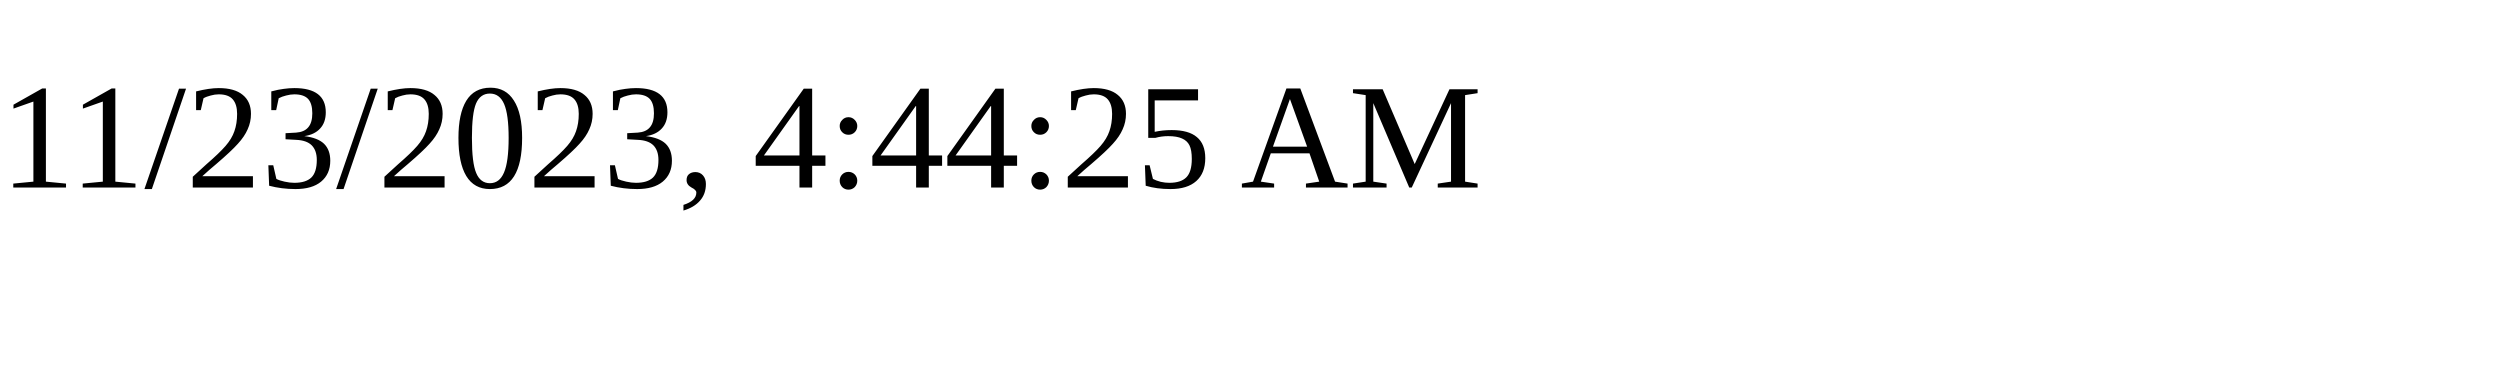
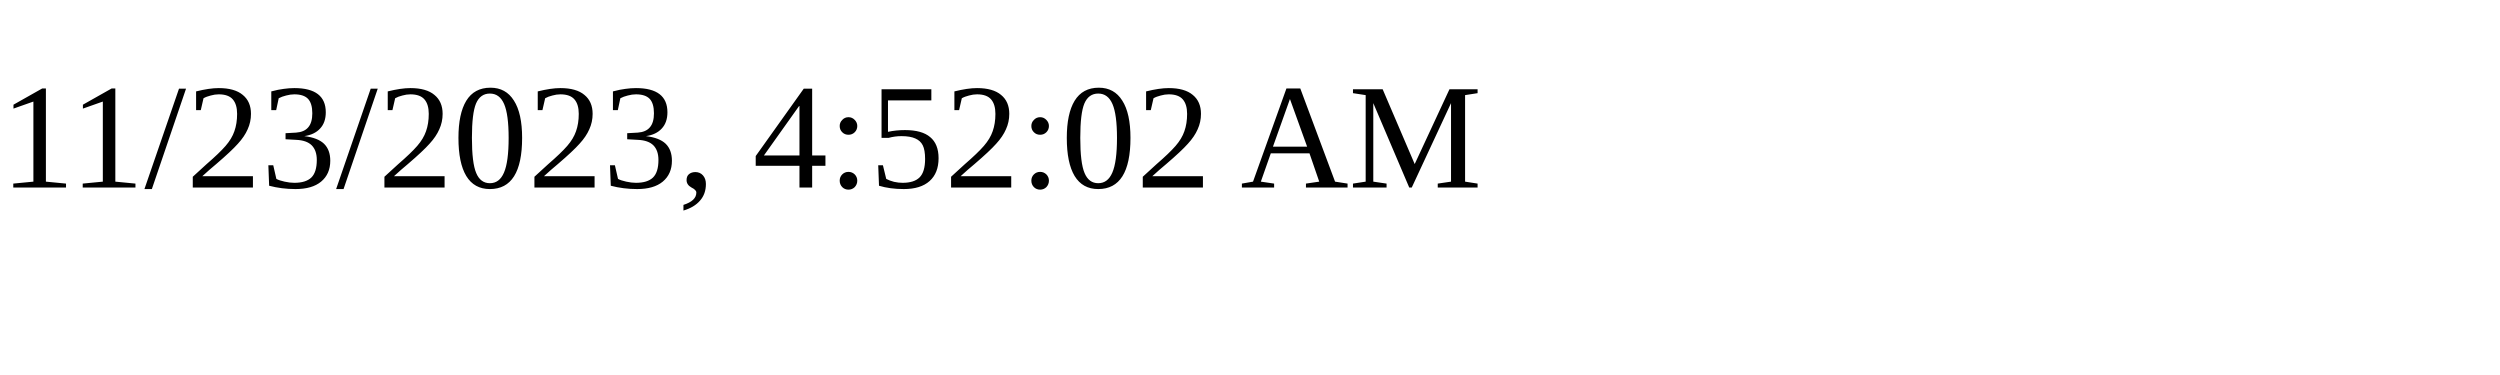
<svg xmlns="http://www.w3.org/2000/svg" height="30" width="200">
-   <text x="0" y="15">11/23/2023, 4:44:25 AM</text>
+   <text x="0" y="15">11/23/2023, 4:52:02 AM</text>
</svg>
